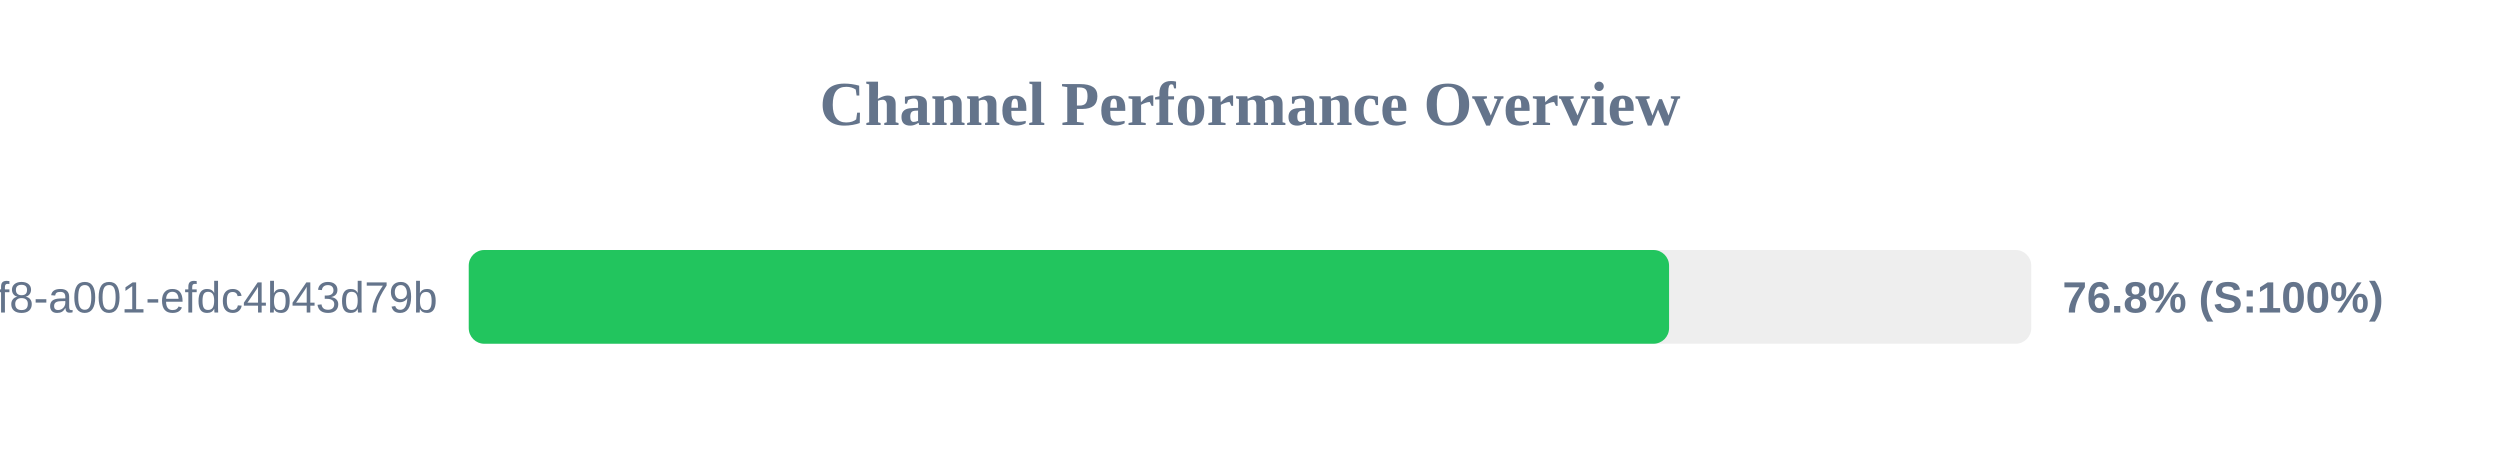
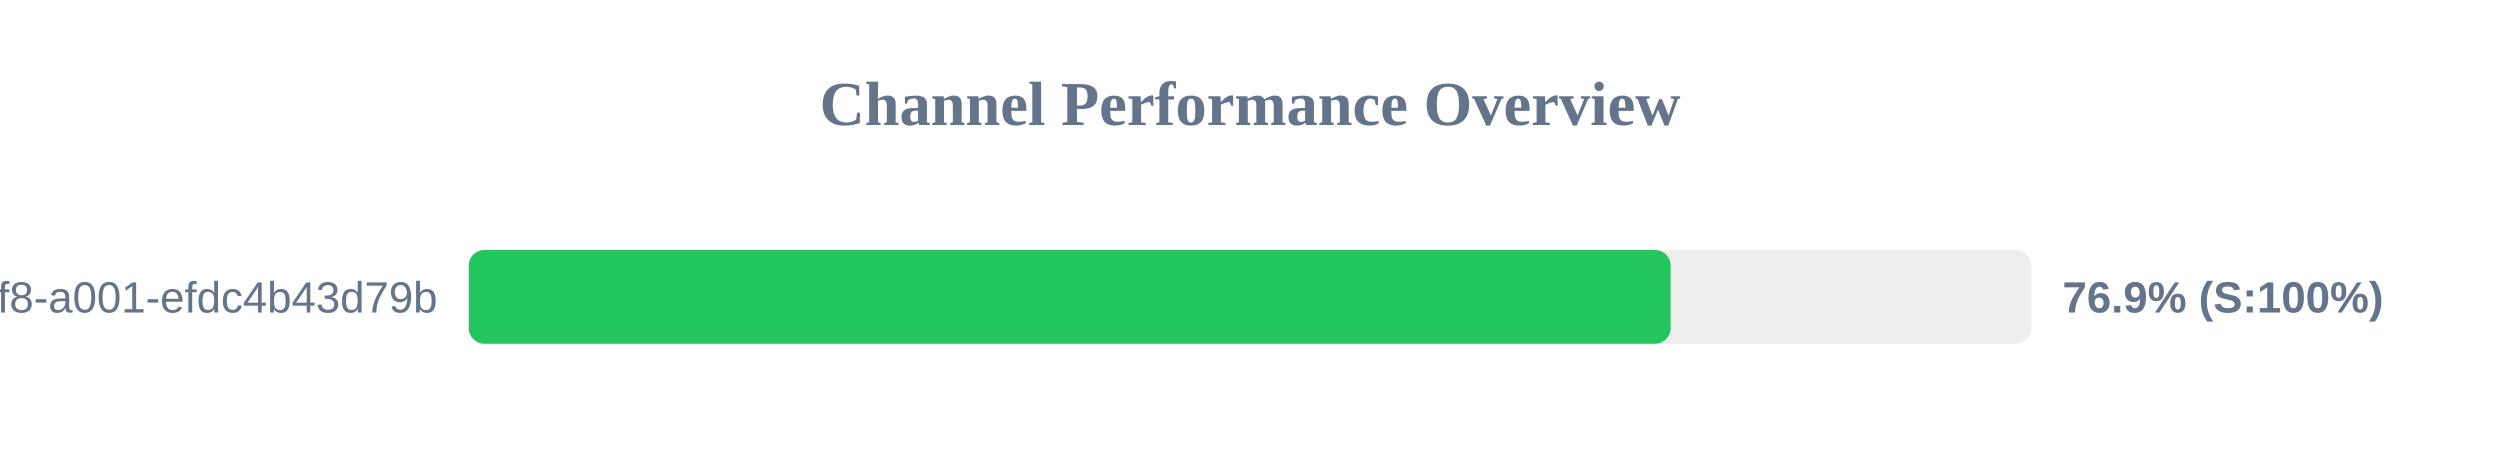
<svg xmlns="http://www.w3.org/2000/svg" width="800" height="150" version="1.1">
  <style>
        .row { font: 14px Arial; fill: #64748b; }
        .score { font: bold 14px Arial; fill: #64748b; }
    </style>
  <text x="400" y="40" text-anchor="middle" font-size="20px" font-weight="bold" fill="#64748b">Channel Performance Overview</text>
  <rect x="150" y="80" width="500" height="30" fill="#eee" rx="5" />
-   <rect x="150" y="80" width="384.1" height="30" fill="#22c55e" rx="5" />
+   <rect x="150" y="80" width="384.6" height="30" fill="#22c55e" rx="5" />
  <text x="140" y="100" text-anchor="end" class="row">?uuid=1fdb6b30-5371-4ff8-a001-efdc4b43d79b</text>
-   <text x="660" y="100" text-anchor="start" class="score">76.8% (S:100%)</text>
+   <text x="660" y="100" text-anchor="start" class="score">76.9% (S:100%)</text>
</svg>
